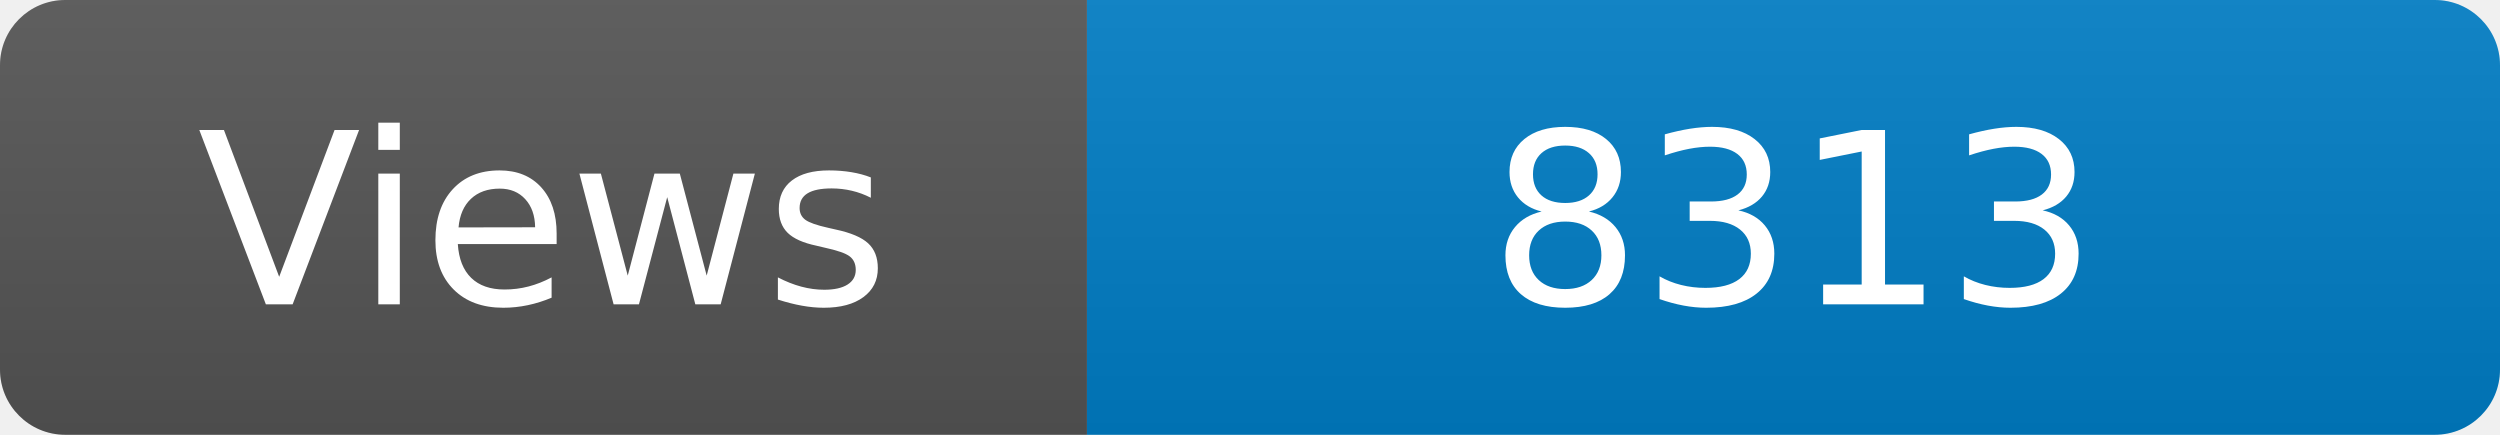
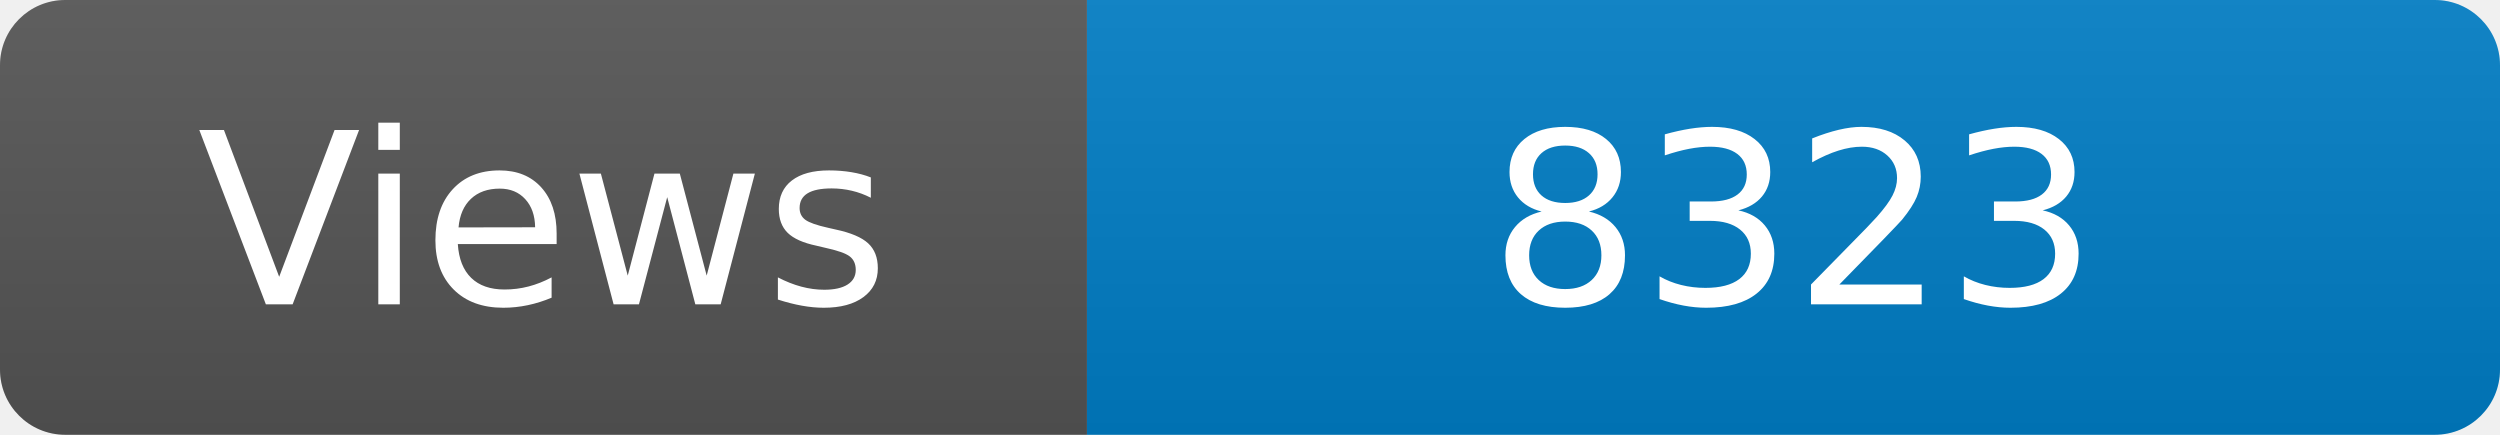
<svg xmlns="http://www.w3.org/2000/svg" width="115" height="20" role="img" aria-label="Maintained?: yes">
  <linearGradient id="s" x2="0" y2="100%">
    <stop offset="0" stop-color="#bbb" stop-opacity=".1" />
    <stop offset="1" stop-opacity=".1" />
  </linearGradient>
  <clipPath id="r">
    <rect width="115" height="20" rx="3" fill="#fff" />
  </clipPath>
  <g clip-path="url(#r)">
    <rect width="50" height="20" fill="#555" />
    <rect x="50" width="160" height="20" fill="#007ec6" />
    <rect width="115" height="20" fill="url(#s)" />
  </g>
  <g fill="#fff" text-anchor="middle" font-family="Verdana,Geneva,DejaVu Sans,sans-serif" font-size="110">
    <text x="250" y="140" transform="scale(.1)" fill="#fff">Views</text>
-     <text x="825" y="140" transform="scale(.1)" fill="#fff">8313</text>
+     <text x="825" y="140" transform="scale(.1)" fill="#fff">8323</text>
  </g>
</svg>
